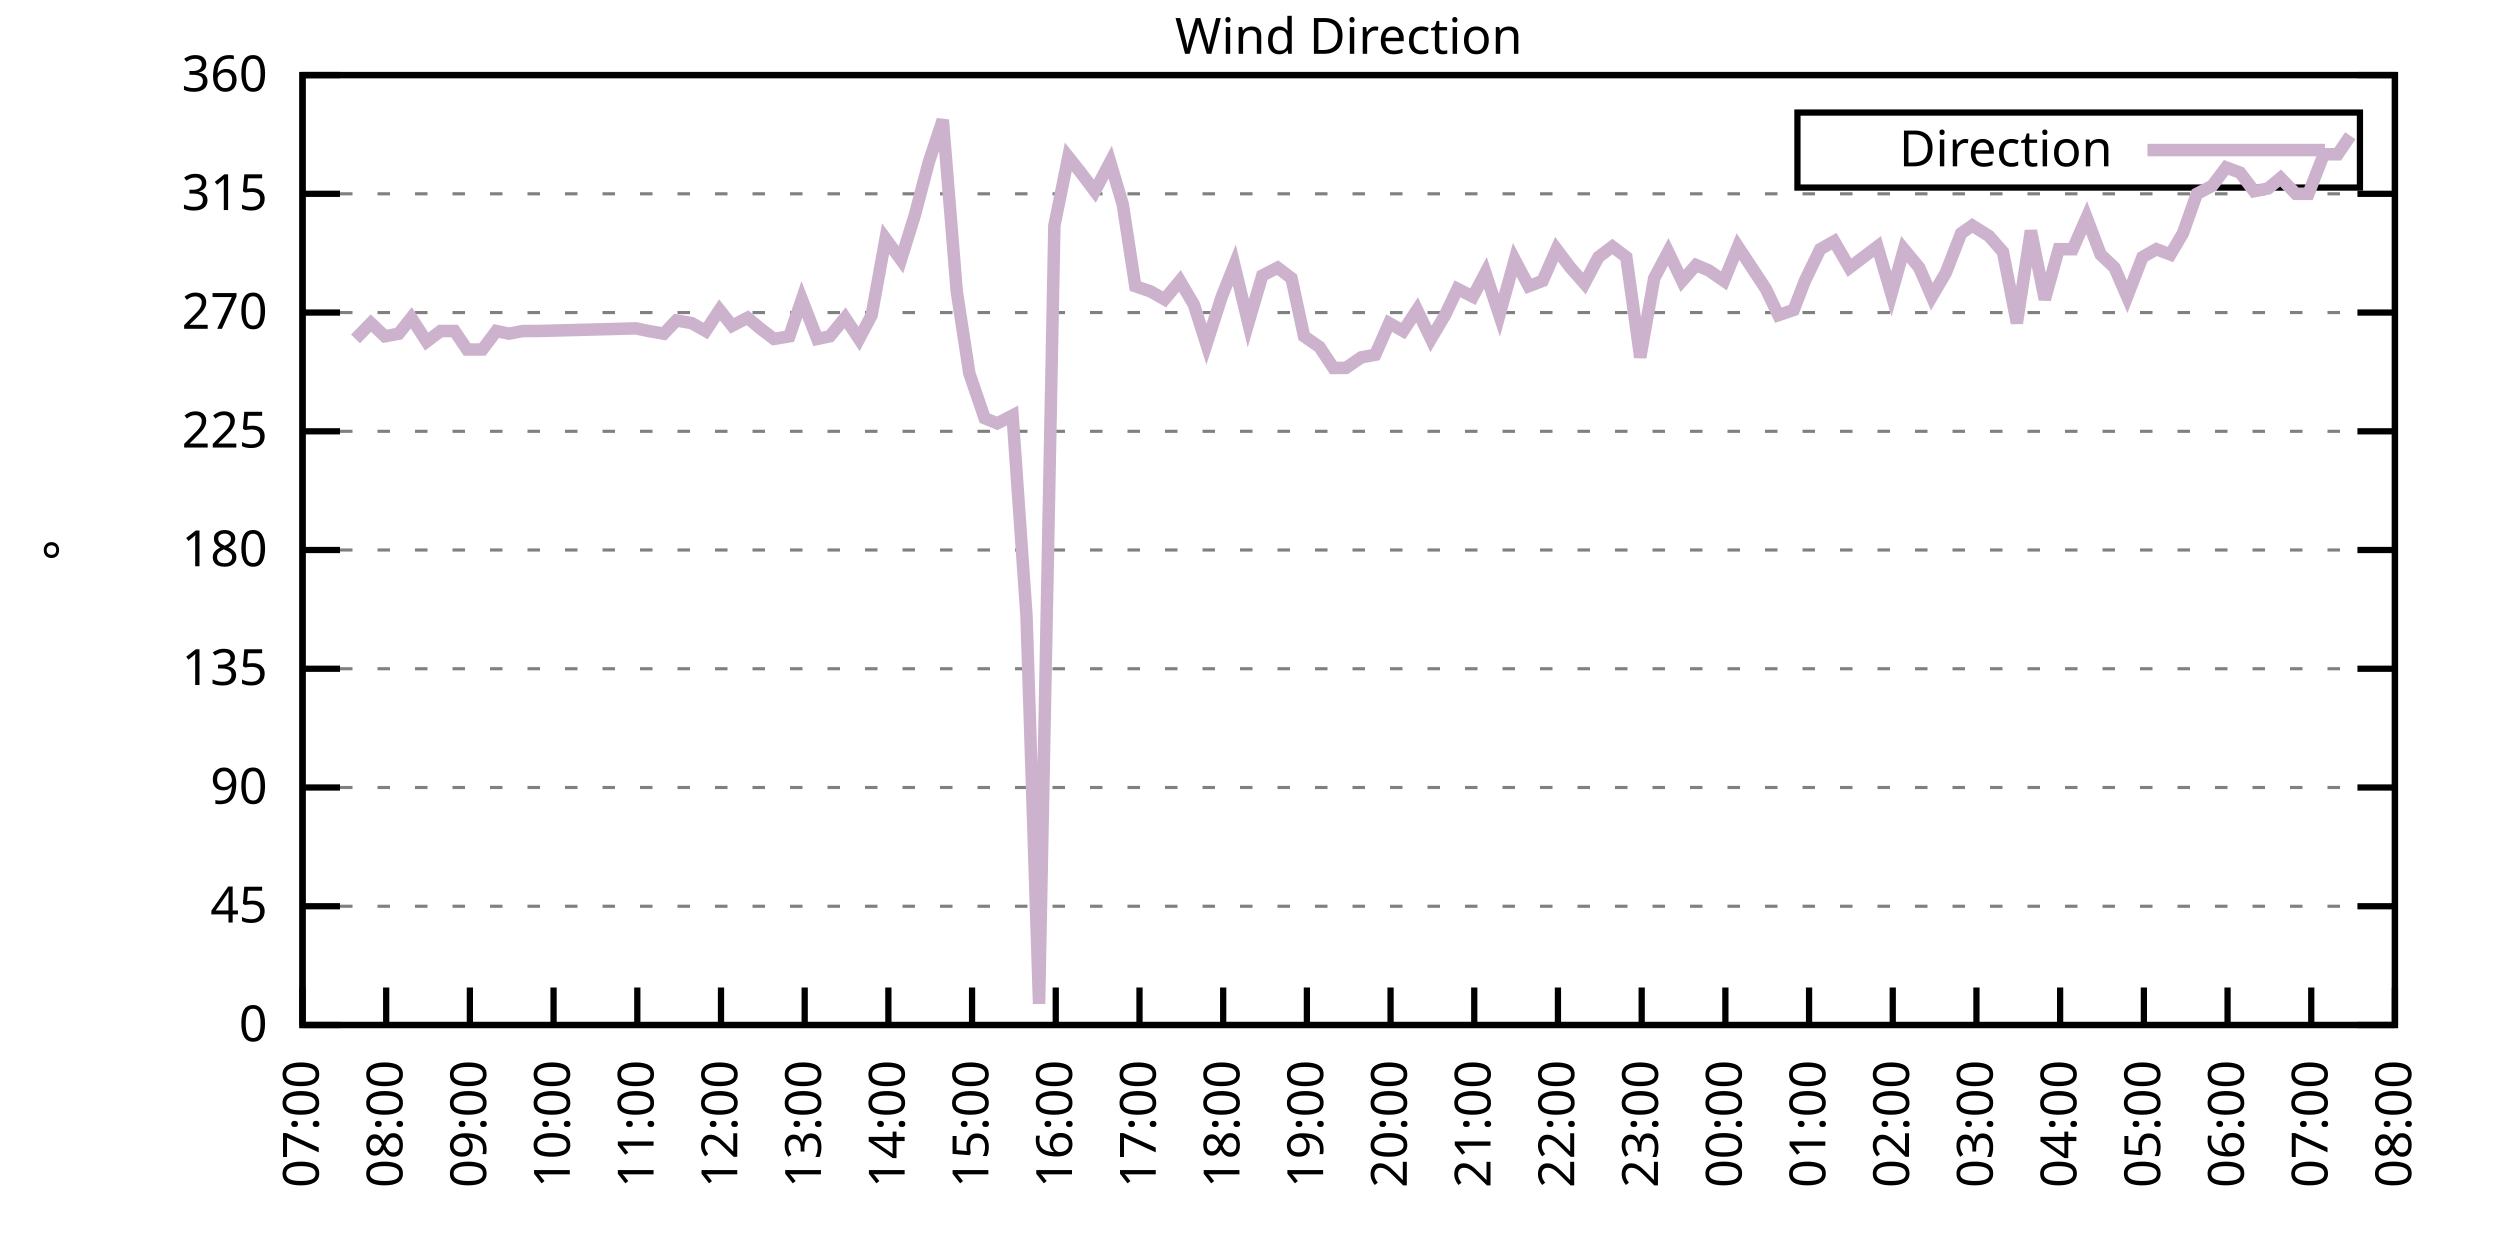
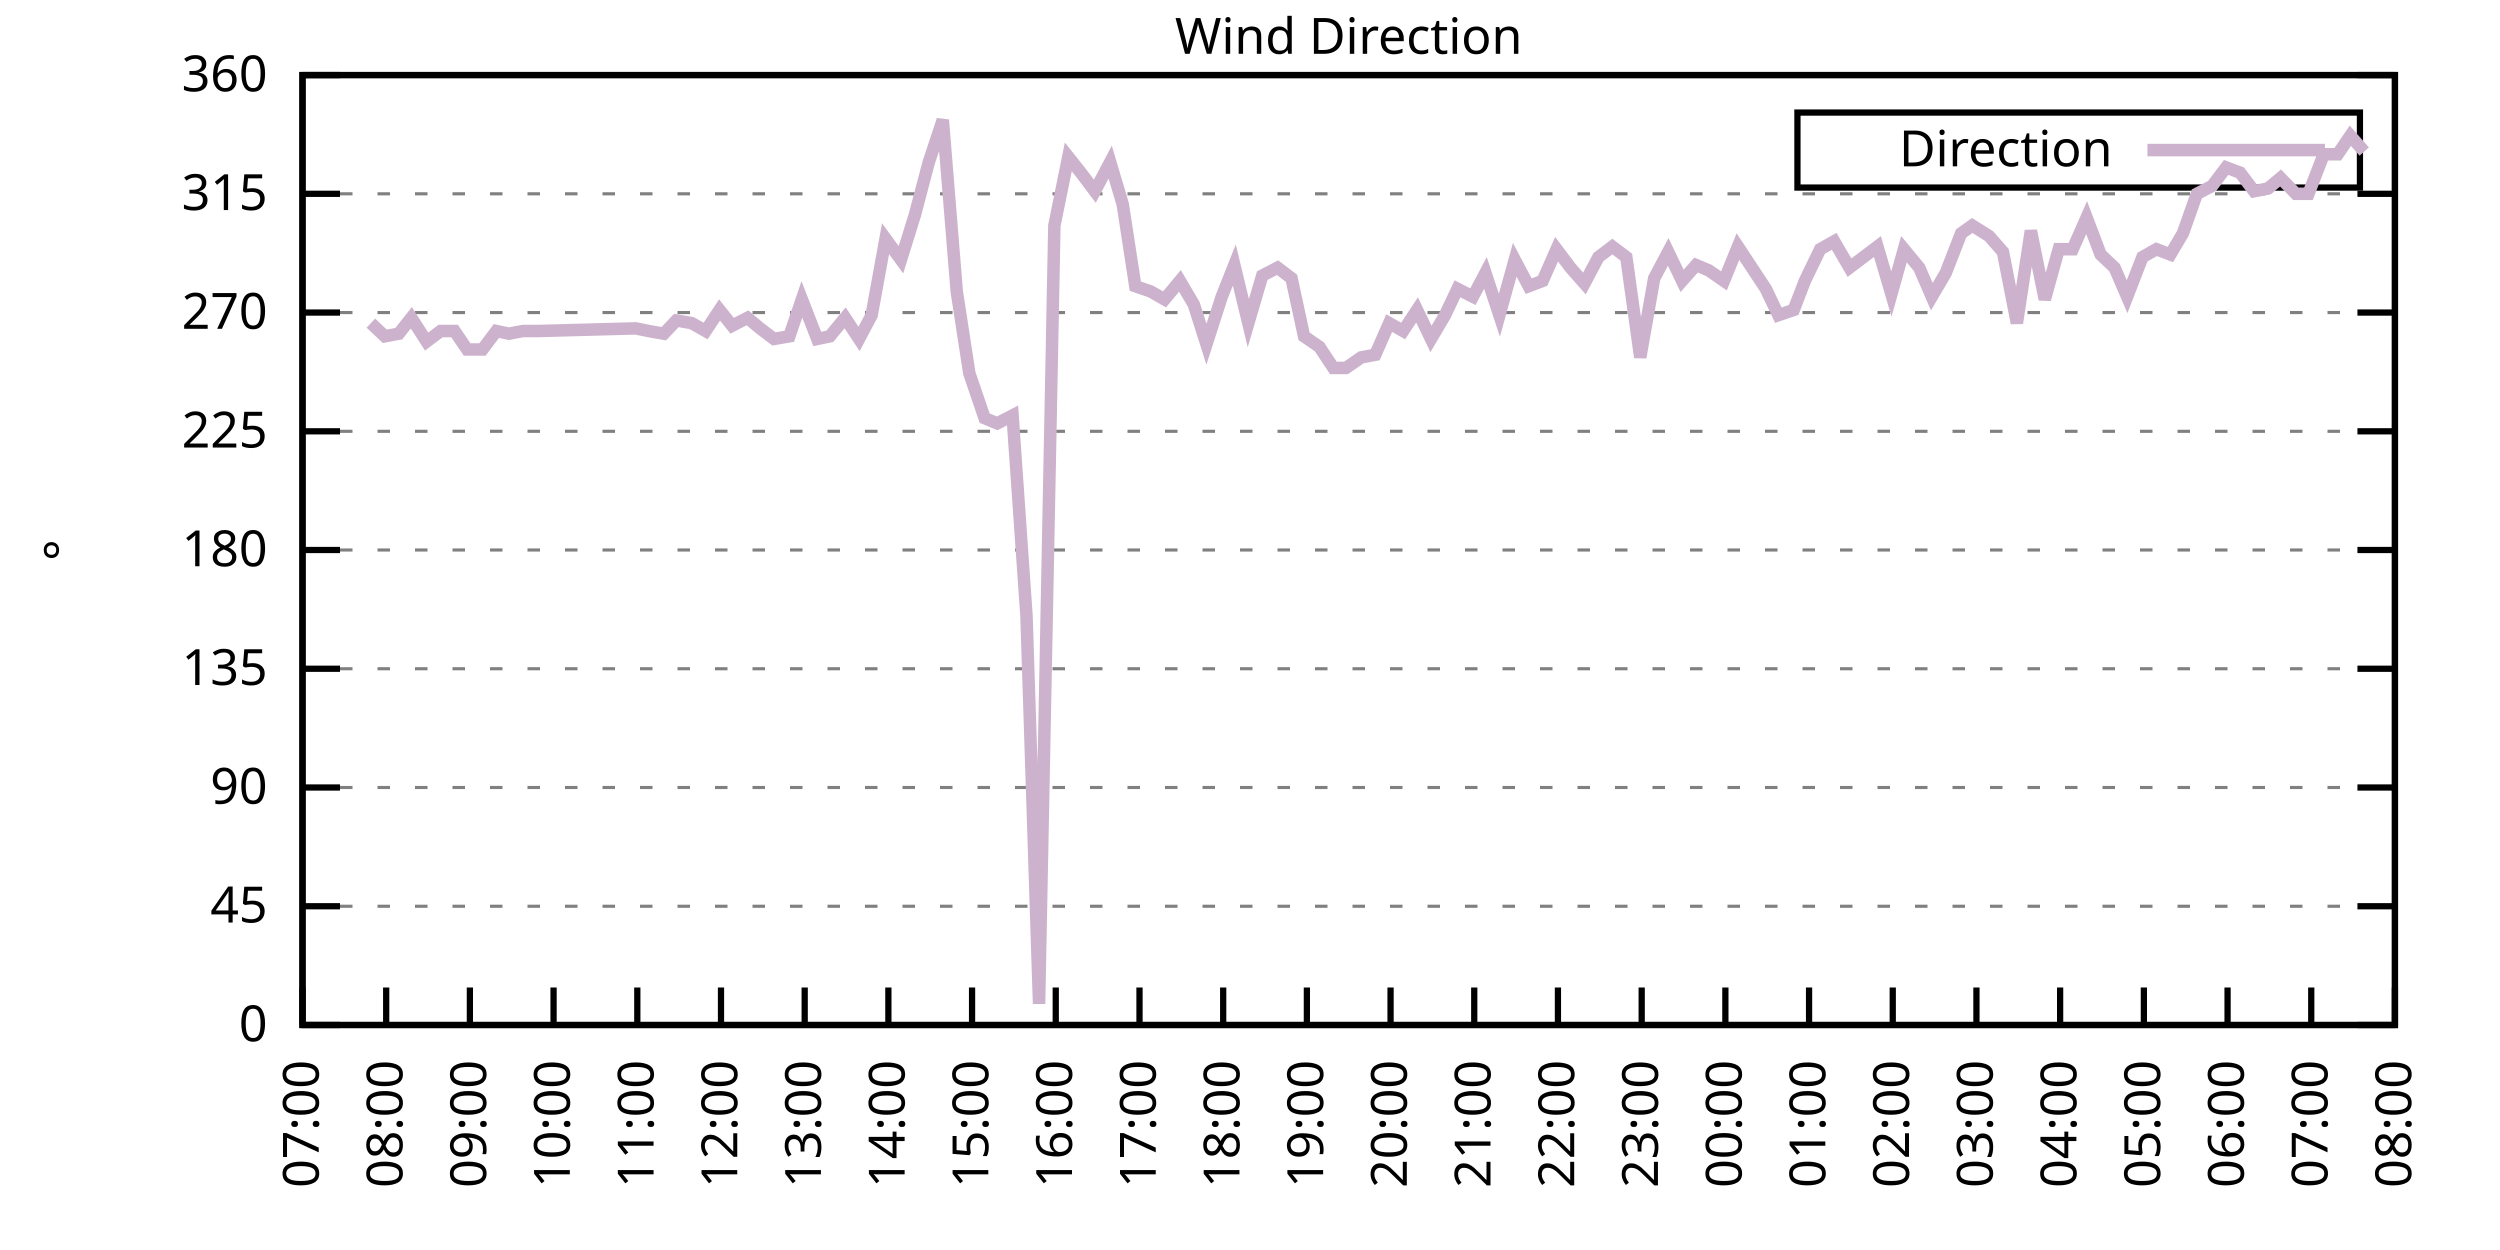
<svg xmlns="http://www.w3.org/2000/svg" xmlns:xlink="http://www.w3.org/1999/xlink" width="400" height="200" viewBox="0 0 400 200">
  <g id="gnuplot_canvas">
    <rect x="0" y="0" width="400" height="200" fill="none" />
    <defs>
      <circle id="gpDot" r="0.5" stroke-width="0.5" stroke="currentColor" />
      <path id="gpPt0" stroke-width="0.333" stroke="currentColor" d="M-1,0 h2 M0,-1 v2" />
      <path id="gpPt1" stroke-width="0.333" stroke="currentColor" d="M-1,-1 L1,1 M1,-1 L-1,1" />
      <path id="gpPt2" stroke-width="0.333" stroke="currentColor" d="M-1,0 L1,0 M0,-1 L0,1 M-1,-1 L1,1 M-1,1 L1,-1" />
      <rect id="gpPt3" stroke-width="0.333" stroke="currentColor" x="-1" y="-1" width="2" height="2" />
      <rect id="gpPt4" stroke-width="0.333" stroke="currentColor" fill="currentColor" x="-1" y="-1" width="2" height="2" />
      <circle id="gpPt5" stroke-width="0.333" stroke="currentColor" cx="0" cy="0" r="1" />
      <use xlink:href="#gpPt5" id="gpPt6" fill="currentColor" stroke="none" />
      <path id="gpPt7" stroke-width="0.333" stroke="currentColor" d="M0,-1.33 L-1.33,0.67 L1.33,0.67 z" />
      <use xlink:href="#gpPt7" id="gpPt8" fill="currentColor" stroke="none" />
      <use xlink:href="#gpPt7" id="gpPt9" stroke="currentColor" transform="rotate(180)" />
      <use xlink:href="#gpPt9" id="gpPt10" fill="currentColor" stroke="none" />
      <use xlink:href="#gpPt3" id="gpPt11" stroke="currentColor" transform="rotate(45)" />
      <use xlink:href="#gpPt11" id="gpPt12" fill="currentColor" stroke="none" />
      <path id="gpPt13" stroke-width="0.333" stroke="currentColor" d="M0,1.330 L1.265,0.411 L0.782,-1.067 L-0.782,-1.076 L-1.265,0.411 z" />
      <use xlink:href="#gpPt13" id="gpPt14" fill="currentColor" stroke="none" />
      <filter id="textbox" filterUnits="objectBoundingBox" x="0" y="0" height="1" width="1">
        <feFlood flood-color="white" flood-opacity="1" result="bgnd" />
        <feComposite in="SourceGraphic" in2="bgnd" operator="atop" />
      </filter>
      <filter id="greybox" filterUnits="objectBoundingBox" x="0" y="0" height="1" width="1">
        <feFlood flood-color="lightgrey" flood-opacity="1" result="grey" />
        <feComposite in="SourceGraphic" in2="grey" operator="atop" />
      </filter>
    </defs>
    <g fill="none" color="white" stroke="currentColor" stroke-width="1.00" stroke-linecap="butt" stroke-linejoin="miter">
</g>
    <g fill="none" color="black" stroke="currentColor" stroke-width="1.00" stroke-linecap="butt" stroke-linejoin="miter">
      <g stroke="none" shape-rendering="crispEdges">
        <polygon fill="rgb(255, 255, 255)" points="48.40,164.00 383.18,164.00 383.18,12.02 48.40,12.02 " />
      </g>
    </g>
    <g fill="none" color="black" stroke="currentColor" stroke-width="1.00" stroke-linecap="butt" stroke-linejoin="miter">
</g>
    <g fill="none" color="black" stroke="black" stroke-width="0.50" stroke-linecap="butt" stroke-linejoin="miter">
</g>
    <g fill="none" color="gray" stroke="currentColor" stroke-width="0.50" stroke-linecap="butt" stroke-linejoin="miter">
      <path stroke="gray" stroke-dasharray="2,4" class="gridline" d="M48.40,164.00 L383.19,164.00  " />
    </g>
    <g fill="none" color="gray" stroke="gray" stroke-width="1.00" stroke-linecap="butt" stroke-linejoin="miter">
</g>
    <g fill="none" color="black" stroke="currentColor" stroke-width="1.00" stroke-linecap="butt" stroke-linejoin="miter">
      <path stroke="black" d="M48.40,164.00 L54.40,164.00 M383.19,164.00 L377.19,164.00  " />
      <g transform="translate(42.80,166.60)" stroke="none" fill="black" font-family="Sans" font-size="8.00" text-anchor="end">
        <text>
          <tspan font-family="Sans"> 0</tspan>
        </text>
      </g>
    </g>
    <g fill="none" color="black" stroke="currentColor" stroke-width="1.00" stroke-linecap="butt" stroke-linejoin="miter">
</g>
    <g fill="none" color="black" stroke="black" stroke-width="0.50" stroke-linecap="butt" stroke-linejoin="miter">
</g>
    <g fill="none" color="gray" stroke="currentColor" stroke-width="0.50" stroke-linecap="butt" stroke-linejoin="miter">
      <path stroke="gray" stroke-dasharray="2,4" class="gridline" d="M48.40,145.00 L383.19,145.00  " />
    </g>
    <g fill="none" color="gray" stroke="gray" stroke-width="1.00" stroke-linecap="butt" stroke-linejoin="miter">
</g>
    <g fill="none" color="black" stroke="currentColor" stroke-width="1.00" stroke-linecap="butt" stroke-linejoin="miter">
      <path stroke="black" d="M48.40,145.00 L54.40,145.00 M383.19,145.00 L377.19,145.00  " />
      <g transform="translate(42.80,147.60)" stroke="none" fill="black" font-family="Sans" font-size="8.00" text-anchor="end">
        <text>
          <tspan font-family="Sans"> 45</tspan>
        </text>
      </g>
    </g>
    <g fill="none" color="black" stroke="currentColor" stroke-width="1.00" stroke-linecap="butt" stroke-linejoin="miter">
</g>
    <g fill="none" color="black" stroke="black" stroke-width="0.50" stroke-linecap="butt" stroke-linejoin="miter">
</g>
    <g fill="none" color="gray" stroke="currentColor" stroke-width="0.50" stroke-linecap="butt" stroke-linejoin="miter">
      <path stroke="gray" stroke-dasharray="2,4" class="gridline" d="M48.40,126.00 L383.19,126.00  " />
    </g>
    <g fill="none" color="gray" stroke="gray" stroke-width="1.00" stroke-linecap="butt" stroke-linejoin="miter">
</g>
    <g fill="none" color="black" stroke="currentColor" stroke-width="1.00" stroke-linecap="butt" stroke-linejoin="miter">
      <path stroke="black" d="M48.40,126.00 L54.40,126.00 M383.19,126.00 L377.19,126.00  " />
      <g transform="translate(42.80,128.60)" stroke="none" fill="black" font-family="Sans" font-size="8.00" text-anchor="end">
        <text>
          <tspan font-family="Sans"> 90</tspan>
        </text>
      </g>
    </g>
    <g fill="none" color="black" stroke="currentColor" stroke-width="1.00" stroke-linecap="butt" stroke-linejoin="miter">
</g>
    <g fill="none" color="black" stroke="black" stroke-width="0.50" stroke-linecap="butt" stroke-linejoin="miter">
</g>
    <g fill="none" color="gray" stroke="currentColor" stroke-width="0.50" stroke-linecap="butt" stroke-linejoin="miter">
      <path stroke="gray" stroke-dasharray="2,4" class="gridline" d="M48.40,107.00 L383.19,107.00  " />
    </g>
    <g fill="none" color="gray" stroke="gray" stroke-width="1.00" stroke-linecap="butt" stroke-linejoin="miter">
</g>
    <g fill="none" color="black" stroke="currentColor" stroke-width="1.00" stroke-linecap="butt" stroke-linejoin="miter">
      <path stroke="black" d="M48.40,107.00 L54.40,107.00 M383.19,107.00 L377.19,107.00  " />
      <g transform="translate(42.80,109.60)" stroke="none" fill="black" font-family="Sans" font-size="8.00" text-anchor="end">
        <text>
          <tspan font-family="Sans"> 135</tspan>
        </text>
      </g>
    </g>
    <g fill="none" color="black" stroke="currentColor" stroke-width="1.00" stroke-linecap="butt" stroke-linejoin="miter">
</g>
    <g fill="none" color="black" stroke="black" stroke-width="0.50" stroke-linecap="butt" stroke-linejoin="miter">
</g>
    <g fill="none" color="gray" stroke="currentColor" stroke-width="0.50" stroke-linecap="butt" stroke-linejoin="miter">
      <path stroke="gray" stroke-dasharray="2,4" class="gridline" d="M48.40,88.00 L383.19,88.00  " />
    </g>
    <g fill="none" color="gray" stroke="gray" stroke-width="1.00" stroke-linecap="butt" stroke-linejoin="miter">
</g>
    <g fill="none" color="black" stroke="currentColor" stroke-width="1.00" stroke-linecap="butt" stroke-linejoin="miter">
      <path stroke="black" d="M48.40,88.00 L54.40,88.00 M383.19,88.00 L377.19,88.00  " />
      <g transform="translate(42.80,90.60)" stroke="none" fill="black" font-family="Sans" font-size="8.00" text-anchor="end">
        <text>
          <tspan font-family="Sans"> 180</tspan>
        </text>
      </g>
    </g>
    <g fill="none" color="black" stroke="currentColor" stroke-width="1.00" stroke-linecap="butt" stroke-linejoin="miter">
</g>
    <g fill="none" color="black" stroke="black" stroke-width="0.50" stroke-linecap="butt" stroke-linejoin="miter">
</g>
    <g fill="none" color="gray" stroke="currentColor" stroke-width="0.50" stroke-linecap="butt" stroke-linejoin="miter">
      <path stroke="gray" stroke-dasharray="2,4" class="gridline" d="M48.40,69.01 L383.19,69.01  " />
    </g>
    <g fill="none" color="gray" stroke="gray" stroke-width="1.00" stroke-linecap="butt" stroke-linejoin="miter">
</g>
    <g fill="none" color="black" stroke="currentColor" stroke-width="1.00" stroke-linecap="butt" stroke-linejoin="miter">
      <path stroke="black" d="M48.40,69.01 L54.40,69.01 M383.19,69.01 L377.19,69.01  " />
      <g transform="translate(42.80,71.61)" stroke="none" fill="black" font-family="Sans" font-size="8.00" text-anchor="end">
        <text>
          <tspan font-family="Sans"> 225</tspan>
        </text>
      </g>
    </g>
    <g fill="none" color="black" stroke="currentColor" stroke-width="1.00" stroke-linecap="butt" stroke-linejoin="miter">
</g>
    <g fill="none" color="black" stroke="black" stroke-width="0.50" stroke-linecap="butt" stroke-linejoin="miter">
</g>
    <g fill="none" color="gray" stroke="currentColor" stroke-width="0.50" stroke-linecap="butt" stroke-linejoin="miter">
      <path stroke="gray" stroke-dasharray="2,4" class="gridline" d="M48.40,50.01 L383.19,50.01  " />
    </g>
    <g fill="none" color="gray" stroke="gray" stroke-width="1.00" stroke-linecap="butt" stroke-linejoin="miter">
</g>
    <g fill="none" color="black" stroke="currentColor" stroke-width="1.00" stroke-linecap="butt" stroke-linejoin="miter">
      <path stroke="black" d="M48.40,50.01 L54.40,50.01 M383.19,50.01 L377.19,50.01  " />
      <g transform="translate(42.80,52.61)" stroke="none" fill="black" font-family="Sans" font-size="8.00" text-anchor="end">
        <text>
          <tspan font-family="Sans"> 270</tspan>
        </text>
      </g>
    </g>
    <g fill="none" color="black" stroke="currentColor" stroke-width="1.00" stroke-linecap="butt" stroke-linejoin="miter">
</g>
    <g fill="none" color="black" stroke="black" stroke-width="0.50" stroke-linecap="butt" stroke-linejoin="miter">
</g>
    <g fill="none" color="gray" stroke="currentColor" stroke-width="0.50" stroke-linecap="butt" stroke-linejoin="miter">
      <path stroke="gray" stroke-dasharray="2,4" class="gridline" d="M48.40,31.01 L383.19,31.01  " />
    </g>
    <g fill="none" color="gray" stroke="gray" stroke-width="1.00" stroke-linecap="butt" stroke-linejoin="miter">
</g>
    <g fill="none" color="black" stroke="currentColor" stroke-width="1.00" stroke-linecap="butt" stroke-linejoin="miter">
      <path stroke="black" d="M48.40,31.01 L54.40,31.01 M383.19,31.01 L377.19,31.01  " />
      <g transform="translate(42.80,33.61)" stroke="none" fill="black" font-family="Sans" font-size="8.00" text-anchor="end">
        <text>
          <tspan font-family="Sans"> 315</tspan>
        </text>
      </g>
    </g>
    <g fill="none" color="black" stroke="currentColor" stroke-width="1.00" stroke-linecap="butt" stroke-linejoin="miter">
</g>
    <g fill="none" color="black" stroke="black" stroke-width="0.50" stroke-linecap="butt" stroke-linejoin="miter">
</g>
    <g fill="none" color="gray" stroke="currentColor" stroke-width="0.50" stroke-linecap="butt" stroke-linejoin="miter">
      <path stroke="gray" stroke-dasharray="2,4" class="gridline" d="M48.40,12.01 L383.19,12.01  " />
    </g>
    <g fill="none" color="gray" stroke="gray" stroke-width="1.00" stroke-linecap="butt" stroke-linejoin="miter">
</g>
    <g fill="none" color="black" stroke="currentColor" stroke-width="1.00" stroke-linecap="butt" stroke-linejoin="miter">
      <path stroke="black" d="M48.40,12.01 L54.40,12.01 M383.19,12.01 L377.19,12.01  " />
      <g transform="translate(42.80,14.61)" stroke="none" fill="black" font-family="Sans" font-size="8.00" text-anchor="end">
        <text>
          <tspan font-family="Sans"> 360</tspan>
        </text>
      </g>
    </g>
    <g fill="none" color="black" stroke="currentColor" stroke-width="1.00" stroke-linecap="butt" stroke-linejoin="miter">
      <path stroke="black" d="M48.40,164.00 L48.40,158.00  " />
      <g transform="translate(51.00,169.60) rotate(270.00)" stroke="none" fill="black" font-family="Sans" font-size="8.00" text-anchor="end">
        <text>
          <tspan font-family="Sans">07:00</tspan>
        </text>
      </g>
    </g>
    <g fill="none" color="black" stroke="currentColor" stroke-width="1.00" stroke-linecap="butt" stroke-linejoin="miter">
      <path stroke="black" d="M61.79,164.00 L61.79,158.00  " />
      <g transform="translate(64.39,169.60) rotate(270.00)" stroke="none" fill="black" font-family="Sans" font-size="8.00" text-anchor="end">
        <text>
          <tspan font-family="Sans">08:00</tspan>
        </text>
      </g>
    </g>
    <g fill="none" color="black" stroke="currentColor" stroke-width="1.00" stroke-linecap="butt" stroke-linejoin="miter">
      <path stroke="black" d="M75.18,164.00 L75.18,158.00  " />
      <g transform="translate(77.78,169.60) rotate(270.00)" stroke="none" fill="black" font-family="Sans" font-size="8.00" text-anchor="end">
        <text>
          <tspan font-family="Sans">09:00</tspan>
        </text>
      </g>
    </g>
    <g fill="none" color="black" stroke="currentColor" stroke-width="1.00" stroke-linecap="butt" stroke-linejoin="miter">
      <path stroke="black" d="M88.57,164.00 L88.57,158.00  " />
      <g transform="translate(91.17,169.60) rotate(270.00)" stroke="none" fill="black" font-family="Sans" font-size="8.00" text-anchor="end">
        <text>
          <tspan font-family="Sans">10:00</tspan>
        </text>
      </g>
    </g>
    <g fill="none" color="black" stroke="currentColor" stroke-width="1.00" stroke-linecap="butt" stroke-linejoin="miter">
      <path stroke="black" d="M101.97,164.00 L101.97,158.00  " />
      <g transform="translate(104.57,169.60) rotate(270.00)" stroke="none" fill="black" font-family="Sans" font-size="8.00" text-anchor="end">
        <text>
          <tspan font-family="Sans">11:00</tspan>
        </text>
      </g>
    </g>
    <g fill="none" color="black" stroke="currentColor" stroke-width="1.00" stroke-linecap="butt" stroke-linejoin="miter">
      <path stroke="black" d="M115.36,164.00 L115.36,158.00  " />
      <g transform="translate(117.96,169.60) rotate(270.00)" stroke="none" fill="black" font-family="Sans" font-size="8.00" text-anchor="end">
        <text>
          <tspan font-family="Sans">12:00</tspan>
        </text>
      </g>
    </g>
    <g fill="none" color="black" stroke="currentColor" stroke-width="1.00" stroke-linecap="butt" stroke-linejoin="miter">
      <path stroke="black" d="M128.75,164.00 L128.75,158.00  " />
      <g transform="translate(131.35,169.60) rotate(270.00)" stroke="none" fill="black" font-family="Sans" font-size="8.00" text-anchor="end">
        <text>
          <tspan font-family="Sans">13:00</tspan>
        </text>
      </g>
    </g>
    <g fill="none" color="black" stroke="currentColor" stroke-width="1.00" stroke-linecap="butt" stroke-linejoin="miter">
      <path stroke="black" d="M142.14,164.00 L142.14,158.00  " />
      <g transform="translate(144.74,169.60) rotate(270.00)" stroke="none" fill="black" font-family="Sans" font-size="8.00" text-anchor="end">
        <text>
          <tspan font-family="Sans">14:00</tspan>
        </text>
      </g>
    </g>
    <g fill="none" color="black" stroke="currentColor" stroke-width="1.00" stroke-linecap="butt" stroke-linejoin="miter">
      <path stroke="black" d="M155.53,164.00 L155.53,158.00  " />
      <g transform="translate(158.13,169.60) rotate(270.00)" stroke="none" fill="black" font-family="Sans" font-size="8.00" text-anchor="end">
        <text>
          <tspan font-family="Sans">15:00</tspan>
        </text>
      </g>
    </g>
    <g fill="none" color="black" stroke="currentColor" stroke-width="1.00" stroke-linecap="butt" stroke-linejoin="miter">
      <path stroke="black" d="M168.92,164.00 L168.92,158.00  " />
      <g transform="translate(171.52,169.60) rotate(270.00)" stroke="none" fill="black" font-family="Sans" font-size="8.00" text-anchor="end">
        <text>
          <tspan font-family="Sans">16:00</tspan>
        </text>
      </g>
    </g>
    <g fill="none" color="black" stroke="currentColor" stroke-width="1.00" stroke-linecap="butt" stroke-linejoin="miter">
      <path stroke="black" d="M182.32,164.00 L182.32,158.00  " />
      <g transform="translate(184.92,169.60) rotate(270.00)" stroke="none" fill="black" font-family="Sans" font-size="8.00" text-anchor="end">
        <text>
          <tspan font-family="Sans">17:00</tspan>
        </text>
      </g>
    </g>
    <g fill="none" color="black" stroke="currentColor" stroke-width="1.00" stroke-linecap="butt" stroke-linejoin="miter">
      <path stroke="black" d="M195.71,164.00 L195.71,158.00  " />
      <g transform="translate(198.31,169.60) rotate(270.00)" stroke="none" fill="black" font-family="Sans" font-size="8.00" text-anchor="end">
        <text>
          <tspan font-family="Sans">18:00</tspan>
        </text>
      </g>
    </g>
    <g fill="none" color="black" stroke="currentColor" stroke-width="1.00" stroke-linecap="butt" stroke-linejoin="miter">
      <path stroke="black" d="M209.10,164.00 L209.10,158.00  " />
      <g transform="translate(211.70,169.60) rotate(270.00)" stroke="none" fill="black" font-family="Sans" font-size="8.00" text-anchor="end">
        <text>
          <tspan font-family="Sans">19:00</tspan>
        </text>
      </g>
    </g>
    <g fill="none" color="black" stroke="currentColor" stroke-width="1.00" stroke-linecap="butt" stroke-linejoin="miter">
      <path stroke="black" d="M222.49,164.00 L222.49,158.00  " />
      <g transform="translate(225.09,169.60) rotate(270.00)" stroke="none" fill="black" font-family="Sans" font-size="8.00" text-anchor="end">
        <text>
          <tspan font-family="Sans">20:00</tspan>
        </text>
      </g>
    </g>
    <g fill="none" color="black" stroke="currentColor" stroke-width="1.00" stroke-linecap="butt" stroke-linejoin="miter">
      <path stroke="black" d="M235.88,164.00 L235.88,158.00  " />
      <g transform="translate(238.48,169.60) rotate(270.00)" stroke="none" fill="black" font-family="Sans" font-size="8.00" text-anchor="end">
        <text>
          <tspan font-family="Sans">21:00</tspan>
        </text>
      </g>
    </g>
    <g fill="none" color="black" stroke="currentColor" stroke-width="1.00" stroke-linecap="butt" stroke-linejoin="miter">
      <path stroke="black" d="M249.27,164.00 L249.27,158.00  " />
      <g transform="translate(251.87,169.60) rotate(270.00)" stroke="none" fill="black" font-family="Sans" font-size="8.00" text-anchor="end">
        <text>
          <tspan font-family="Sans">22:00</tspan>
        </text>
      </g>
    </g>
    <g fill="none" color="black" stroke="currentColor" stroke-width="1.00" stroke-linecap="butt" stroke-linejoin="miter">
      <path stroke="black" d="M262.67,164.00 L262.67,158.00  " />
      <g transform="translate(265.27,169.60) rotate(270.00)" stroke="none" fill="black" font-family="Sans" font-size="8.00" text-anchor="end">
        <text>
          <tspan font-family="Sans">23:00</tspan>
        </text>
      </g>
    </g>
    <g fill="none" color="black" stroke="currentColor" stroke-width="1.00" stroke-linecap="butt" stroke-linejoin="miter">
      <path stroke="black" d="M276.06,164.00 L276.06,158.00  " />
      <g transform="translate(278.66,169.60) rotate(270.00)" stroke="none" fill="black" font-family="Sans" font-size="8.00" text-anchor="end">
        <text>
          <tspan font-family="Sans">00:00</tspan>
        </text>
      </g>
    </g>
    <g fill="none" color="black" stroke="currentColor" stroke-width="1.00" stroke-linecap="butt" stroke-linejoin="miter">
      <path stroke="black" d="M289.45,164.00 L289.45,158.00  " />
      <g transform="translate(292.05,169.60) rotate(270.00)" stroke="none" fill="black" font-family="Sans" font-size="8.00" text-anchor="end">
        <text>
          <tspan font-family="Sans">01:00</tspan>
        </text>
      </g>
    </g>
    <g fill="none" color="black" stroke="currentColor" stroke-width="1.00" stroke-linecap="butt" stroke-linejoin="miter">
      <path stroke="black" d="M302.84,164.00 L302.84,158.00  " />
      <g transform="translate(305.44,169.60) rotate(270.00)" stroke="none" fill="black" font-family="Sans" font-size="8.00" text-anchor="end">
        <text>
          <tspan font-family="Sans">02:00</tspan>
        </text>
      </g>
    </g>
    <g fill="none" color="black" stroke="currentColor" stroke-width="1.00" stroke-linecap="butt" stroke-linejoin="miter">
      <path stroke="black" d="M316.23,164.00 L316.23,158.00  " />
      <g transform="translate(318.83,169.60) rotate(270.00)" stroke="none" fill="black" font-family="Sans" font-size="8.00" text-anchor="end">
        <text>
          <tspan font-family="Sans">03:00</tspan>
        </text>
      </g>
    </g>
    <g fill="none" color="black" stroke="currentColor" stroke-width="1.00" stroke-linecap="butt" stroke-linejoin="miter">
      <path stroke="black" d="M329.62,164.00 L329.62,158.00  " />
      <g transform="translate(332.22,169.60) rotate(270.00)" stroke="none" fill="black" font-family="Sans" font-size="8.00" text-anchor="end">
        <text>
          <tspan font-family="Sans">04:00</tspan>
        </text>
      </g>
    </g>
    <g fill="none" color="black" stroke="currentColor" stroke-width="1.00" stroke-linecap="butt" stroke-linejoin="miter">
      <path stroke="black" d="M343.02,164.00 L343.02,158.00  " />
      <g transform="translate(345.62,169.60) rotate(270.00)" stroke="none" fill="black" font-family="Sans" font-size="8.00" text-anchor="end">
        <text>
          <tspan font-family="Sans">05:00</tspan>
        </text>
      </g>
    </g>
    <g fill="none" color="black" stroke="currentColor" stroke-width="1.00" stroke-linecap="butt" stroke-linejoin="miter">
      <path stroke="black" d="M356.41,164.00 L356.41,158.00  " />
      <g transform="translate(359.01,169.60) rotate(270.00)" stroke="none" fill="black" font-family="Sans" font-size="8.00" text-anchor="end">
        <text>
          <tspan font-family="Sans">06:00</tspan>
        </text>
      </g>
    </g>
    <g fill="none" color="black" stroke="currentColor" stroke-width="1.00" stroke-linecap="butt" stroke-linejoin="miter">
      <path stroke="black" d="M369.80,164.00 L369.80,158.00  " />
      <g transform="translate(372.40,169.60) rotate(270.00)" stroke="none" fill="black" font-family="Sans" font-size="8.00" text-anchor="end">
        <text>
          <tspan font-family="Sans">07:00</tspan>
        </text>
      </g>
    </g>
    <g fill="none" color="black" stroke="currentColor" stroke-width="1.00" stroke-linecap="butt" stroke-linejoin="miter">
      <path stroke="black" d="M383.19,164.00 L383.19,158.00  " />
      <g transform="translate(385.79,169.60) rotate(270.00)" stroke="none" fill="black" font-family="Sans" font-size="8.00" text-anchor="end">
        <text>
          <tspan font-family="Sans">08:00</tspan>
        </text>
      </g>
    </g>
    <g fill="none" color="black" stroke="currentColor" stroke-width="1.00" stroke-linecap="butt" stroke-linejoin="miter">
</g>
    <g fill="none" color="black" stroke="currentColor" stroke-width="1.00" stroke-linecap="butt" stroke-linejoin="miter">
      <path stroke="black" d="M48.40,12.01 L48.40,164.00 L383.19,164.00 L383.19,12.01 L48.40,12.01 Z  " />
    </g>
    <g fill="none" color="black" stroke="currentColor" stroke-width="1.00" stroke-linecap="butt" stroke-linejoin="miter">
</g>
    <g fill="none" color="black" stroke="currentColor" stroke-width="1.00" stroke-linecap="butt" stroke-linejoin="miter">
      <path stroke="black" d="M287.59,30.01 L287.59,18.01 L377.59,18.01 L377.59,30.01 L287.59,30.01 Z  " />
    </g>
    <g id="Wind_direction_plot_1">
      <g fill="none" color="white" stroke="black" stroke-width="2.00" stroke-linecap="butt" stroke-linejoin="miter">
</g>
      <g fill="none" color="black" stroke="currentColor" stroke-width="2.00" stroke-linecap="butt" stroke-linejoin="miter">
        <g transform="translate(337.99,26.61)" stroke="none" fill="black" font-family="Sans" font-size="8.00" text-anchor="end">
          <text>
            <tspan font-family="Sans">Direction</tspan>
          </text>
        </g>
      </g>
      <g fill="none" color="black" stroke="currentColor" stroke-width="2.00" stroke-linecap="butt" stroke-linejoin="miter">
-         <path stroke="rgb(204, 178, 204)" d="M343.59,24.01 L371.99,24.01 M56.88,54.23 L59.34,51.70 L61.57,53.81 L63.80,53.39 L65.81,50.85 L68.26,54.65   L70.50,52.96 L72.73,52.96 L74.74,55.92 L77.19,55.92 L79.42,52.96 L81.43,53.39 L83.66,52.96 L86.12,52.96   L101.74,52.54 L103.75,52.96 L106.21,53.39 L108.22,51.27 L110.67,51.70 L112.90,52.96 L115.13,49.59 L117.14,52.12   L119.60,50.85 L121.61,52.54 L123.84,54.23 L126.29,53.81 L128.30,47.90 L130.76,54.23 L132.77,53.81 L135.22,50.85   L137.45,54.23 L139.46,50.43 L141.69,38.19 L144.15,41.56 L146.38,34.39 L148.61,25.94 L150.85,19.19 L153.08,46.63   L155.09,59.72 L157.54,66.90 L159.55,67.74 L162.01,66.47 L164.24,98.56 L166.25,160.62 L168.70,36.08 L170.93,25.10   L172.94,27.63 L175.17,30.59 L177.63,25.94 L179.64,32.70 L181.65,45.79 L184.10,46.63 L186.33,47.90 L188.79,44.94   L191.02,48.74 L193.03,55.07 L195.48,47.47 L197.49,42.41 L199.73,51.70 L201.96,44.10 L204.41,42.83 L206.64,44.52   L208.65,53.81 L211.11,55.50 L213.34,58.87 L215.35,58.87 L217.80,57.18 L220.04,56.76 L222.27,51.70 L224.50,52.96   L226.73,49.59 L228.96,54.23 L231.20,50.43 L233.20,46.21 L235.66,47.47 L237.67,43.67 L239.90,50.43 L242.36,41.56   L244.59,45.79 L246.82,44.94 L249.05,39.87 L251.28,42.83 L253.51,45.36 L255.75,41.14 L257.98,39.45 L260.21,41.14   L262.44,57.18 L264.67,44.52 L266.91,40.30 L269.14,44.94 L271.37,42.41 L273.38,43.25 L275.83,44.94 L278.07,39.45   L282.53,46.21 L284.54,50.43 L286.99,49.59 L288.78,44.94 L291.23,39.87 L293.47,38.61 L295.92,42.83 L300.39,39.45   L302.62,47.05 L304.63,39.87 L307.08,42.83 L309.09,47.47 L311.32,43.67 L313.78,37.34 L315.56,36.08 L318.24,37.76   L320.47,40.30 L322.70,51.70 L324.94,36.92 L327.17,47.90 L329.40,39.87 L331.63,39.87 L333.86,34.81 L336.10,40.72   L338.33,42.83 L340.34,47.47 L342.79,41.14 L345.02,39.87 L347.26,40.72 L349.26,37.34 L351.50,31.01 L353.95,29.74   L356.18,26.79 L358.42,27.63 L360.65,30.59 L362.88,30.16 L364.89,28.48 L367.34,31.01 L369.35,31.01 L371.81,24.68   L374.04,24.68 L376.05,21.72  " />
+         <path stroke="rgb(204, 178, 204)" d="M343.59,24.01 L371.99,24.01 M59.34,51.70 L61.57,53.81 L63.80,53.39 L65.81,50.85 L68.26,54.65 L70.50,52.96   L72.73,52.96 L74.74,55.92 L77.19,55.92 L79.42,52.96 L81.43,53.39 L83.66,52.96 L86.12,52.96 L101.74,52.54   L103.75,52.96 L106.21,53.39 L108.22,51.27 L110.67,51.70 L112.90,52.96 L115.13,49.59 L117.14,52.12 L119.60,50.85   L121.61,52.54 L123.84,54.23 L126.29,53.81 L128.30,47.90 L130.76,54.23 L132.77,53.81 L135.22,50.85 L137.45,54.23   L139.46,50.43 L141.69,38.19 L144.15,41.56 L146.38,34.39 L148.61,25.94 L150.85,19.19 L153.08,46.63 L155.09,59.72   L157.54,66.90 L159.55,67.74 L162.01,66.47 L164.24,98.56 L166.25,160.62 L168.70,36.08 L170.93,25.10 L172.94,27.63   L175.17,30.59 L177.63,25.94 L179.64,32.70 L181.65,45.79 L184.10,46.63 L186.33,47.90 L188.79,44.94 L191.02,48.74   L193.03,55.07 L195.48,47.47 L197.49,42.41 L199.73,51.70 L201.96,44.10 L204.41,42.83 L206.64,44.52 L208.65,53.81   L211.11,55.50 L213.34,58.87 L215.35,58.87 L217.80,57.18 L220.04,56.76 L222.27,51.70 L224.50,52.96 L226.73,49.59   L228.96,54.23 L231.20,50.43 L233.20,46.21 L235.66,47.47 L237.67,43.67 L239.90,50.43 L242.36,41.56 L244.59,45.79   L246.82,44.94 L249.05,39.87 L251.28,42.83 L253.51,45.36 L255.75,41.14 L257.98,39.45 L260.21,41.14 L262.44,57.18   L264.67,44.52 L266.91,40.30 L269.14,44.94 L271.37,42.41 L273.38,43.25 L275.83,44.94 L278.07,39.45 L282.53,46.21   L284.54,50.43 L286.99,49.59 L288.78,44.94 L291.23,39.87 L293.47,38.61 L295.92,42.83 L300.39,39.45 L302.62,47.05   L304.63,39.87 L307.08,42.83 L309.09,47.47 L311.32,43.67 L313.78,37.34 L315.56,36.08 L318.24,37.76 L320.47,40.30   L322.70,51.70 L324.94,36.92 L327.17,47.90 L329.40,39.87 L331.63,39.87 L333.86,34.81 L336.10,40.72 L338.33,42.83   L340.34,47.47 L342.79,41.14 L345.02,39.87 L347.26,40.72 L349.26,37.34 L351.50,31.01 L353.95,29.74 L356.18,26.79   L358.42,27.63 L360.65,30.59 L362.88,30.16 L364.89,28.48 L367.34,31.01 L369.35,31.01 L371.81,24.68 L374.04,24.68   L376.05,21.72 L378.28,24.25  " />
      </g>
    </g>
    <g fill="none" color="black" stroke="currentColor" stroke-width="2.00" stroke-linecap="butt" stroke-linejoin="miter">
</g>
    <g fill="none" color="black" stroke="black" stroke-width="1.00" stroke-linecap="butt" stroke-linejoin="miter">
</g>
    <g fill="none" color="black" stroke="currentColor" stroke-width="1.00" stroke-linecap="butt" stroke-linejoin="miter">
      <path stroke="black" d="M48.40,12.01 L48.40,164.00 L383.19,164.00 L383.19,12.01 L48.40,12.01 Z  " />
      <g transform="translate(12.80,88.01) rotate(270.00)" stroke="none" fill="black" font-family="Sans" font-size="8.00" text-anchor="middle">
        <text>
          <tspan font-family="Sans">°</tspan>
        </text>
      </g>
    </g>
    <g fill="none" color="black" stroke="currentColor" stroke-width="1.00" stroke-linecap="butt" stroke-linejoin="miter">
</g>
    <g fill="none" color="black" stroke="currentColor" stroke-width="1.00" stroke-linecap="butt" stroke-linejoin="miter">
      <g transform="translate(215.79,8.61)" stroke="none" fill="black" font-family="Sans" font-size="8.00" text-anchor="middle">
        <text>
          <tspan font-family="Sans">Wind Direction</tspan>
        </text>
      </g>
    </g>
    <g fill="none" color="black" stroke="currentColor" stroke-width="1.00" stroke-linecap="butt" stroke-linejoin="miter">
</g>
  </g>
</svg>
